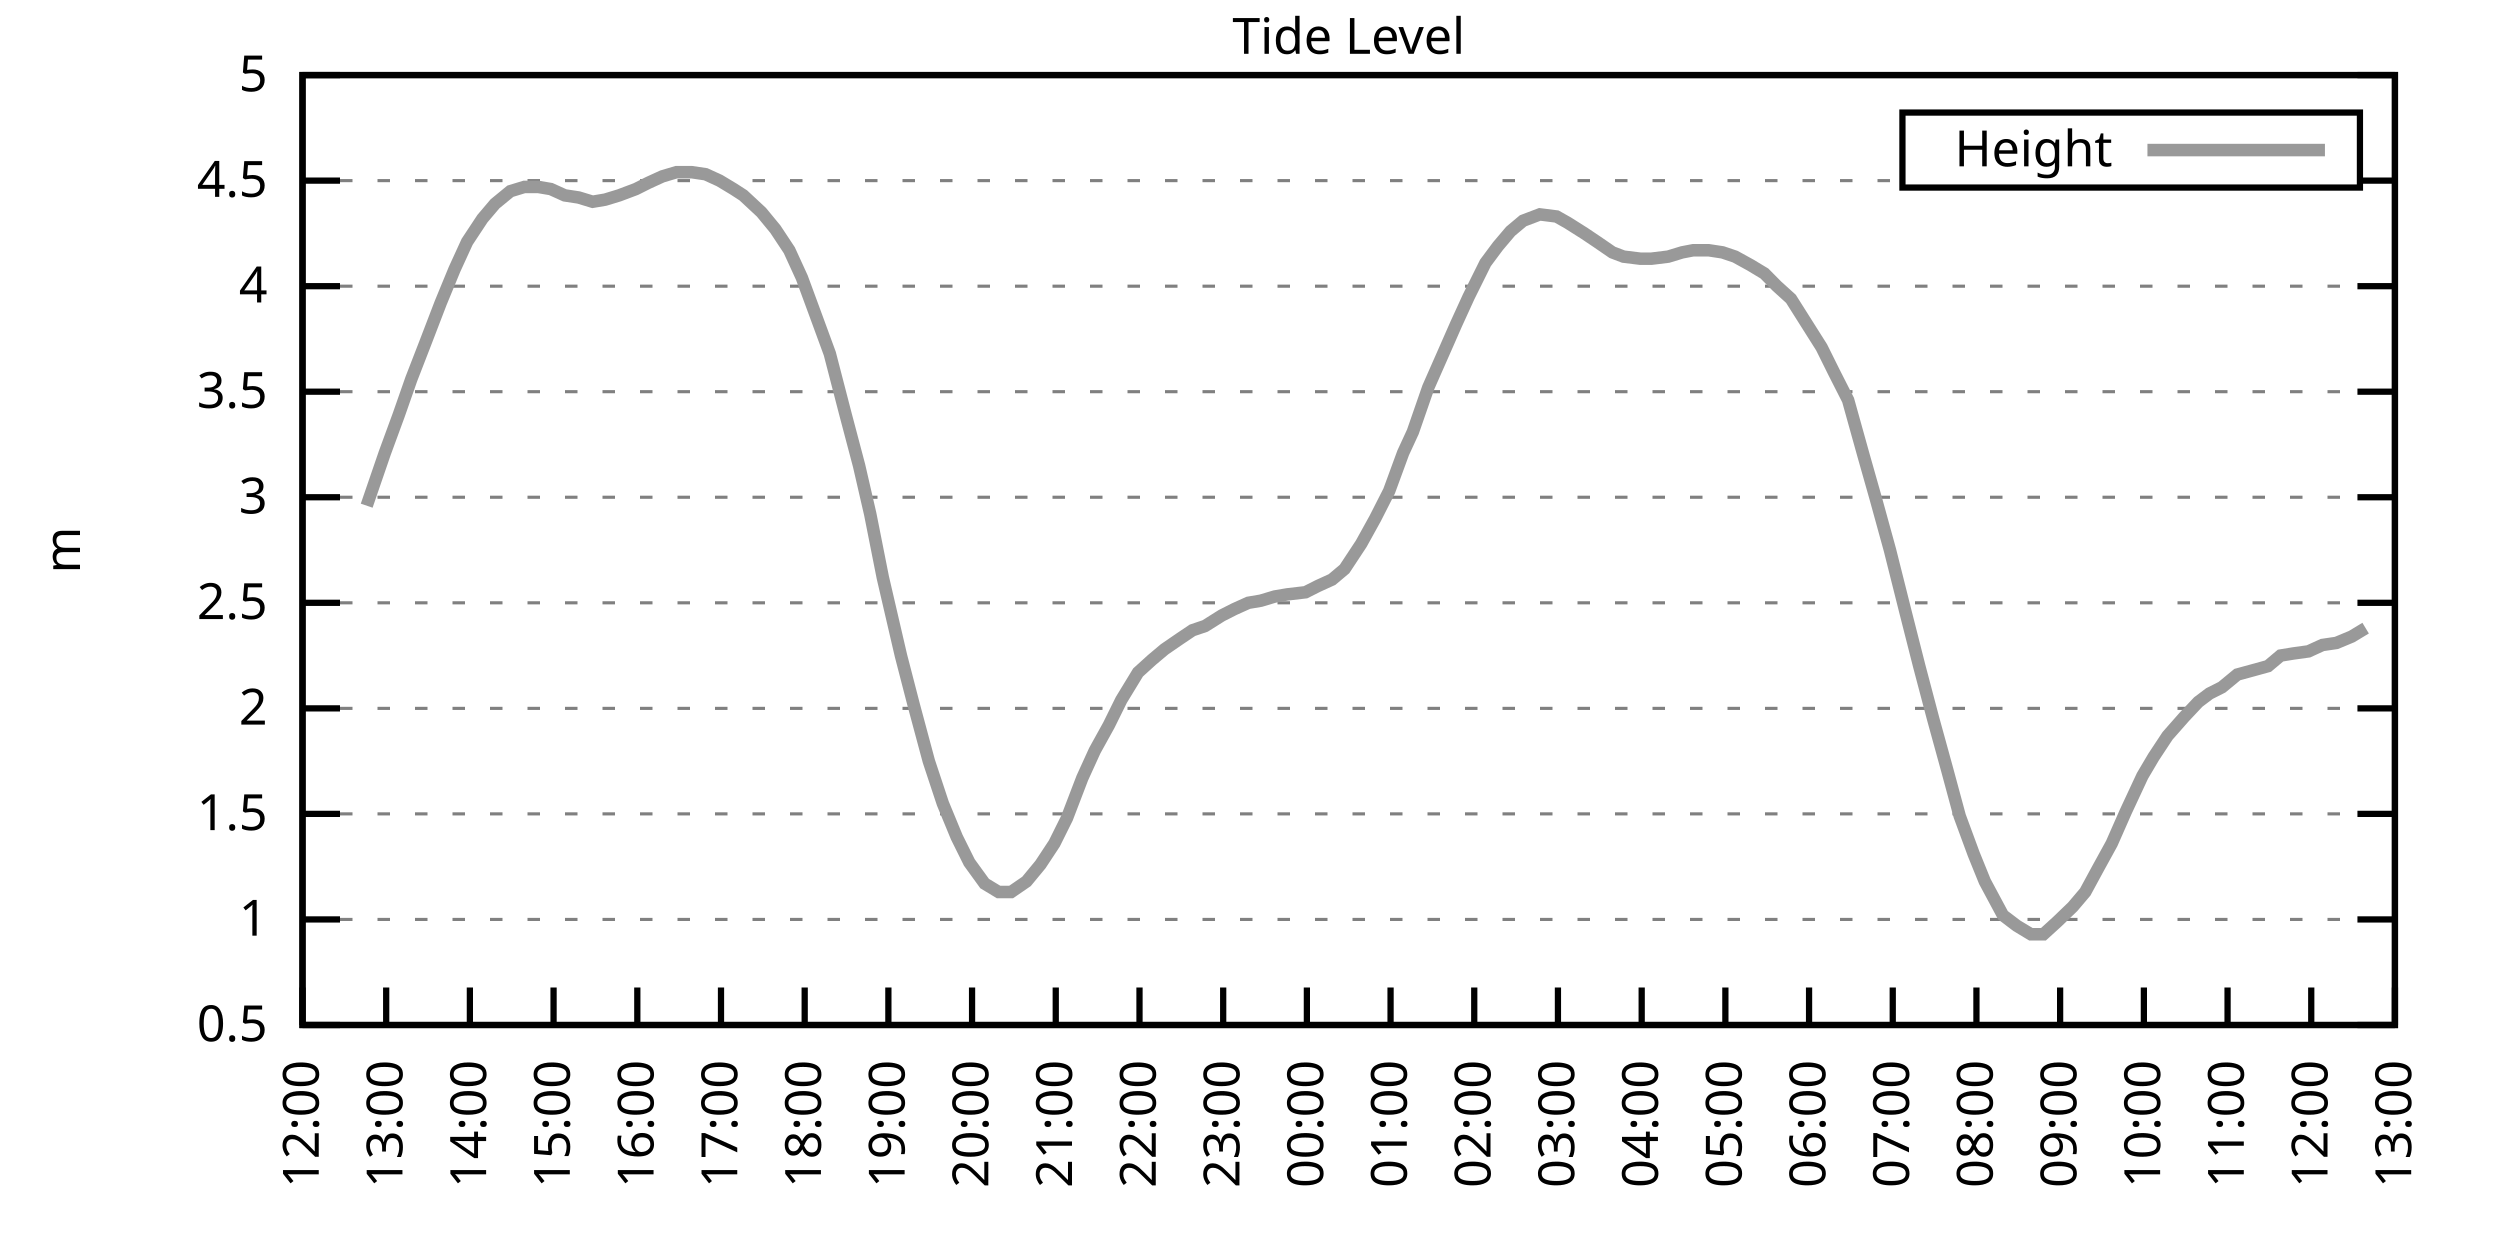
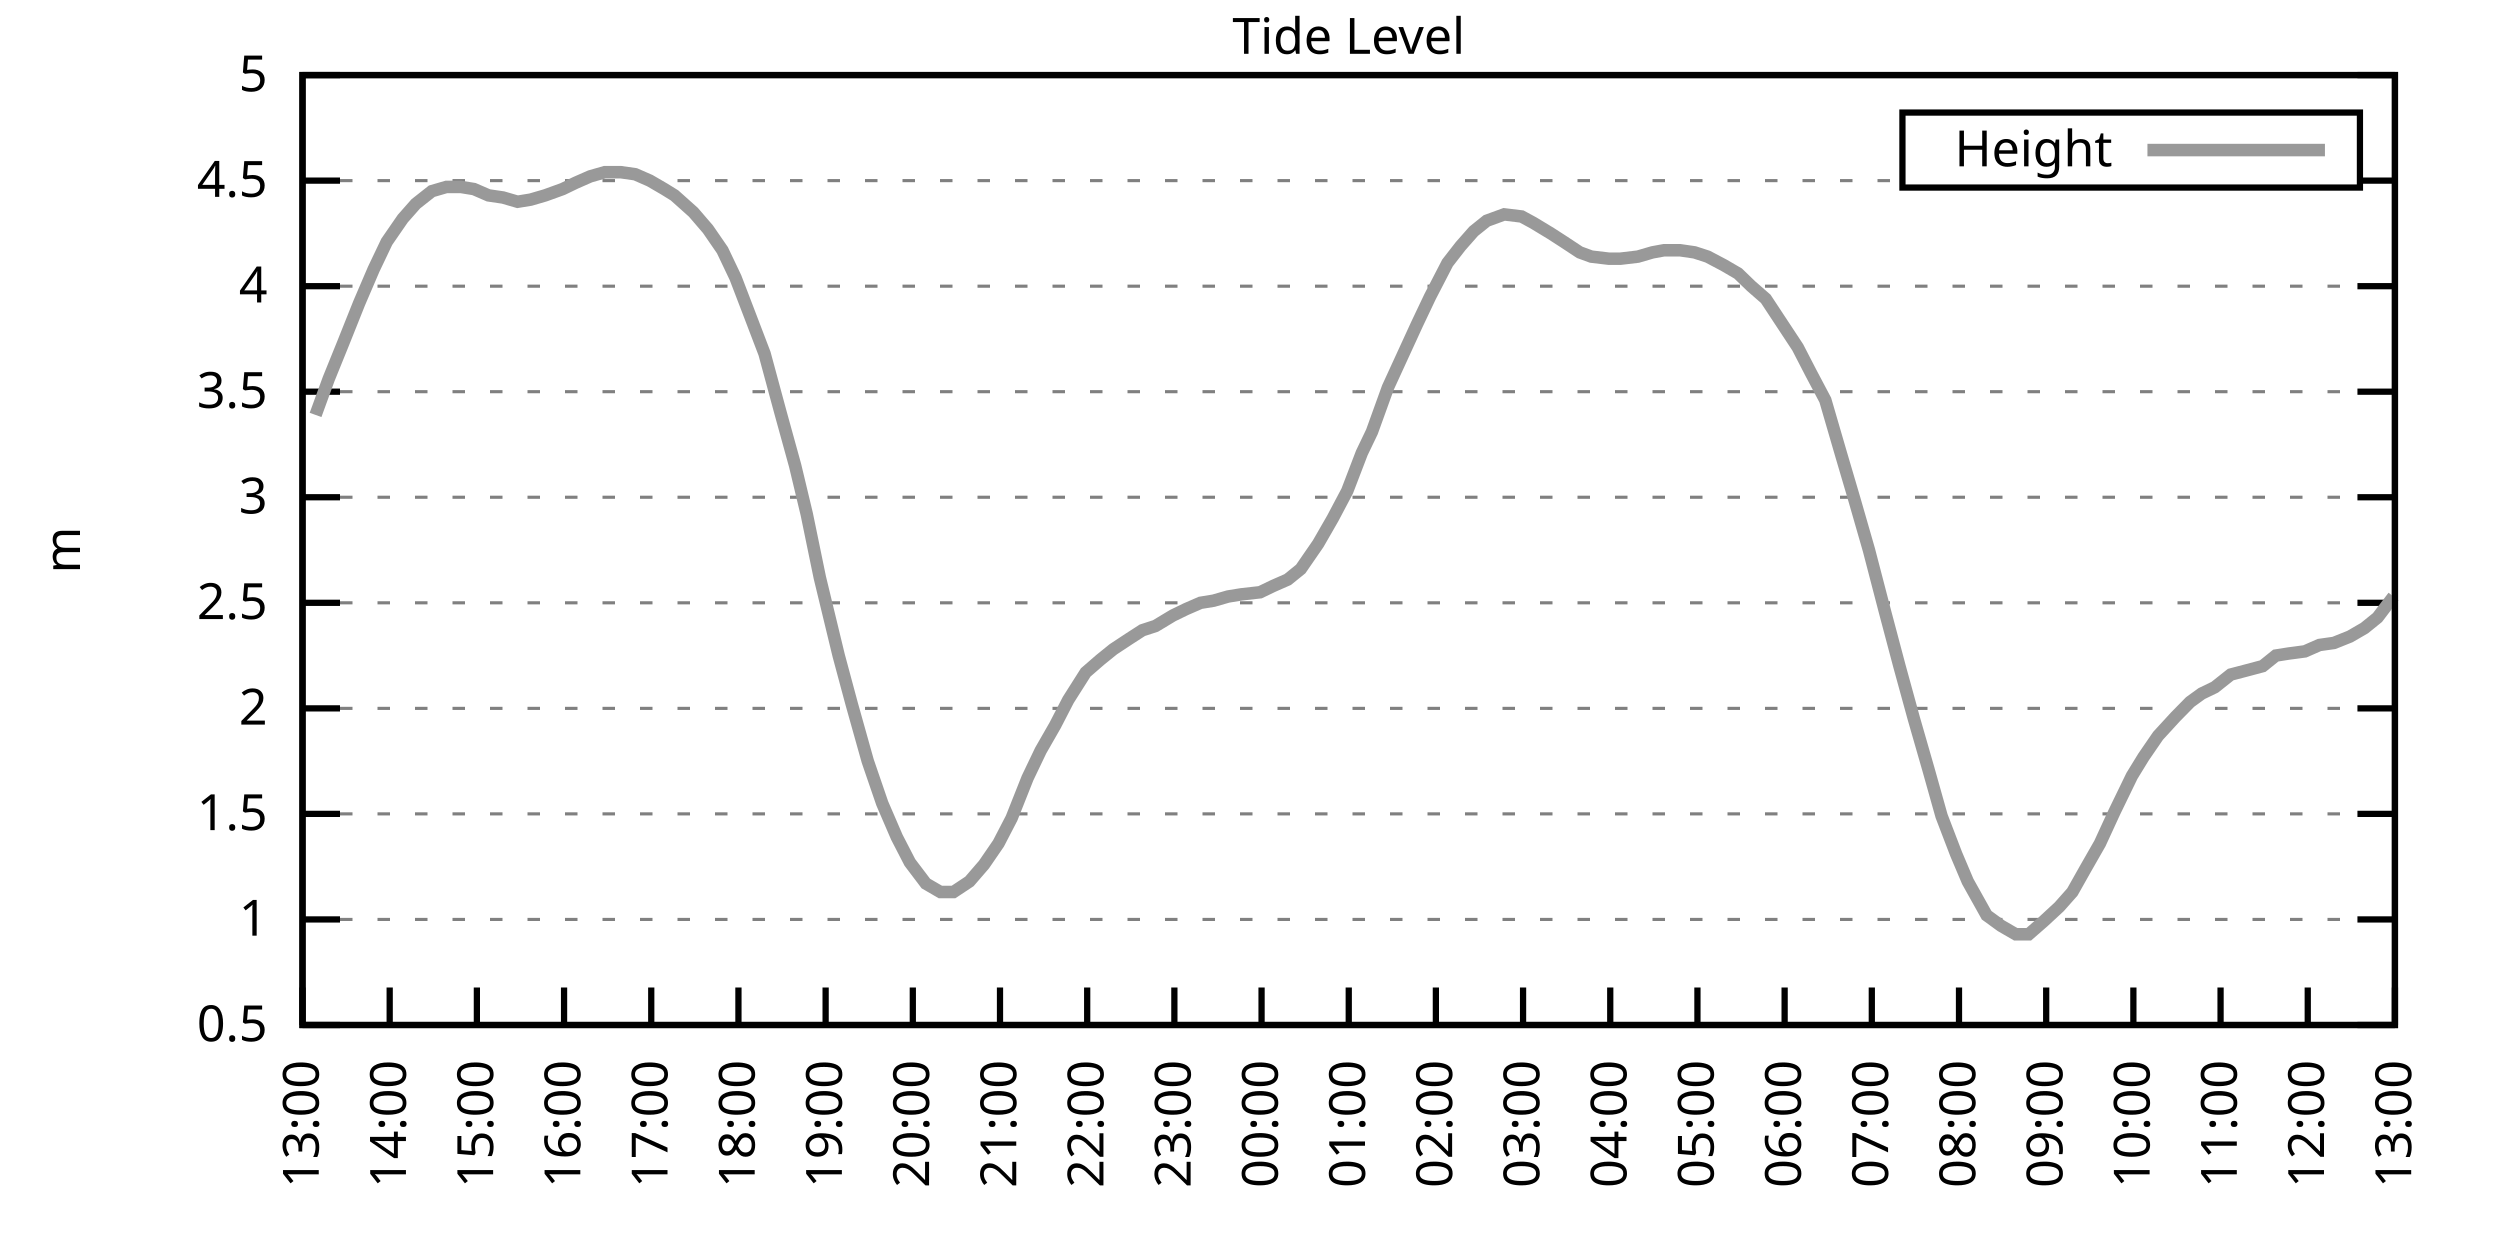
<svg xmlns="http://www.w3.org/2000/svg" xmlns:xlink="http://www.w3.org/1999/xlink" width="400" height="200" viewBox="0 0 400 200">
  <g id="gnuplot_canvas">
    <rect x="0" y="0" width="400" height="200" fill="none" />
    <defs>
      <circle id="gpDot" r="0.5" stroke-width="0.5" stroke="currentColor" />
      <path id="gpPt0" stroke-width="0.333" stroke="currentColor" d="M-1,0 h2 M0,-1 v2" />
      <path id="gpPt1" stroke-width="0.333" stroke="currentColor" d="M-1,-1 L1,1 M1,-1 L-1,1" />
      <path id="gpPt2" stroke-width="0.333" stroke="currentColor" d="M-1,0 L1,0 M0,-1 L0,1 M-1,-1 L1,1 M-1,1 L1,-1" />
      <rect id="gpPt3" stroke-width="0.333" stroke="currentColor" x="-1" y="-1" width="2" height="2" />
      <rect id="gpPt4" stroke-width="0.333" stroke="currentColor" fill="currentColor" x="-1" y="-1" width="2" height="2" />
      <circle id="gpPt5" stroke-width="0.333" stroke="currentColor" cx="0" cy="0" r="1" />
      <use xlink:href="#gpPt5" id="gpPt6" fill="currentColor" stroke="none" />
      <path id="gpPt7" stroke-width="0.333" stroke="currentColor" d="M0,-1.33 L-1.33,0.67 L1.33,0.67 z" />
      <use xlink:href="#gpPt7" id="gpPt8" fill="currentColor" stroke="none" />
      <use xlink:href="#gpPt7" id="gpPt9" stroke="currentColor" transform="rotate(180)" />
      <use xlink:href="#gpPt9" id="gpPt10" fill="currentColor" stroke="none" />
      <use xlink:href="#gpPt3" id="gpPt11" stroke="currentColor" transform="rotate(45)" />
      <use xlink:href="#gpPt11" id="gpPt12" fill="currentColor" stroke="none" />
      <path id="gpPt13" stroke-width="0.333" stroke="currentColor" d="M0,1.330 L1.265,0.411 L0.782,-1.067 L-0.782,-1.076 L-1.265,0.411 z" />
      <use xlink:href="#gpPt13" id="gpPt14" fill="currentColor" stroke="none" />
      <filter id="textbox" filterUnits="objectBoundingBox" x="0" y="0" height="1" width="1">
        <feFlood flood-color="white" flood-opacity="1" result="bgnd" />
        <feComposite in="SourceGraphic" in2="bgnd" operator="atop" />
      </filter>
      <filter id="greybox" filterUnits="objectBoundingBox" x="0" y="0" height="1" width="1">
        <feFlood flood-color="lightgrey" flood-opacity="1" result="grey" />
        <feComposite in="SourceGraphic" in2="grey" operator="atop" />
      </filter>
    </defs>
    <g fill="none" color="white" stroke="currentColor" stroke-width="1.00" stroke-linecap="butt" stroke-linejoin="miter">
</g>
    <g fill="none" color="black" stroke="currentColor" stroke-width="1.00" stroke-linecap="butt" stroke-linejoin="miter">
      <g stroke="none" shape-rendering="crispEdges">
        <polygon fill="rgb(255, 255, 255)" points="48.40,164.00 383.18,164.00 383.18,12.02 48.40,12.02 " />
      </g>
    </g>
    <g fill="none" color="black" stroke="currentColor" stroke-width="1.00" stroke-linecap="butt" stroke-linejoin="miter">
</g>
    <g fill="none" color="black" stroke="black" stroke-width="0.50" stroke-linecap="butt" stroke-linejoin="miter">
</g>
    <g fill="none" color="gray" stroke="currentColor" stroke-width="0.50" stroke-linecap="butt" stroke-linejoin="miter">
      <path stroke="gray" stroke-dasharray="2,4" class="gridline" d="M48.40,164.00 L383.19,164.00  " />
    </g>
    <g fill="none" color="gray" stroke="gray" stroke-width="1.00" stroke-linecap="butt" stroke-linejoin="miter">
</g>
    <g fill="none" color="black" stroke="currentColor" stroke-width="1.00" stroke-linecap="butt" stroke-linejoin="miter">
      <path stroke="black" d="M48.40,164.00 L54.40,164.00 M383.19,164.00 L377.19,164.00  " />
      <g transform="translate(42.80,166.60)" stroke="none" fill="black" font-family="Sans" font-size="8.00" text-anchor="end">
        <text>
          <tspan font-family="Sans"> 0.5</tspan>
        </text>
      </g>
    </g>
    <g fill="none" color="black" stroke="currentColor" stroke-width="1.00" stroke-linecap="butt" stroke-linejoin="miter">
</g>
    <g fill="none" color="black" stroke="black" stroke-width="0.50" stroke-linecap="butt" stroke-linejoin="miter">
</g>
    <g fill="none" color="gray" stroke="currentColor" stroke-width="0.50" stroke-linecap="butt" stroke-linejoin="miter">
      <path stroke="gray" stroke-dasharray="2,4" class="gridline" d="M48.40,147.11 L383.19,147.11  " />
    </g>
    <g fill="none" color="gray" stroke="gray" stroke-width="1.00" stroke-linecap="butt" stroke-linejoin="miter">
</g>
    <g fill="none" color="black" stroke="currentColor" stroke-width="1.00" stroke-linecap="butt" stroke-linejoin="miter">
      <path stroke="black" d="M48.40,147.11 L54.40,147.11 M383.19,147.11 L377.19,147.11  " />
      <g transform="translate(42.80,149.71)" stroke="none" fill="black" font-family="Sans" font-size="8.00" text-anchor="end">
        <text>
          <tspan font-family="Sans"> 1</tspan>
        </text>
      </g>
    </g>
    <g fill="none" color="black" stroke="currentColor" stroke-width="1.00" stroke-linecap="butt" stroke-linejoin="miter">
</g>
    <g fill="none" color="black" stroke="black" stroke-width="0.50" stroke-linecap="butt" stroke-linejoin="miter">
</g>
    <g fill="none" color="gray" stroke="currentColor" stroke-width="0.50" stroke-linecap="butt" stroke-linejoin="miter">
      <path stroke="gray" stroke-dasharray="2,4" class="gridline" d="M48.40,130.22 L383.19,130.22  " />
    </g>
    <g fill="none" color="gray" stroke="gray" stroke-width="1.00" stroke-linecap="butt" stroke-linejoin="miter">
</g>
    <g fill="none" color="black" stroke="currentColor" stroke-width="1.00" stroke-linecap="butt" stroke-linejoin="miter">
      <path stroke="black" d="M48.40,130.22 L54.40,130.22 M383.19,130.22 L377.19,130.22  " />
      <g transform="translate(42.80,132.82)" stroke="none" fill="black" font-family="Sans" font-size="8.00" text-anchor="end">
        <text>
          <tspan font-family="Sans"> 1.5</tspan>
        </text>
      </g>
    </g>
    <g fill="none" color="black" stroke="currentColor" stroke-width="1.00" stroke-linecap="butt" stroke-linejoin="miter">
</g>
    <g fill="none" color="black" stroke="black" stroke-width="0.50" stroke-linecap="butt" stroke-linejoin="miter">
</g>
    <g fill="none" color="gray" stroke="currentColor" stroke-width="0.50" stroke-linecap="butt" stroke-linejoin="miter">
      <path stroke="gray" stroke-dasharray="2,4" class="gridline" d="M48.40,113.34 L383.19,113.34  " />
    </g>
    <g fill="none" color="gray" stroke="gray" stroke-width="1.00" stroke-linecap="butt" stroke-linejoin="miter">
</g>
    <g fill="none" color="black" stroke="currentColor" stroke-width="1.00" stroke-linecap="butt" stroke-linejoin="miter">
      <path stroke="black" d="M48.40,113.34 L54.40,113.34 M383.19,113.34 L377.19,113.34  " />
      <g transform="translate(42.80,115.94)" stroke="none" fill="black" font-family="Sans" font-size="8.00" text-anchor="end">
        <text>
          <tspan font-family="Sans"> 2</tspan>
        </text>
      </g>
    </g>
    <g fill="none" color="black" stroke="currentColor" stroke-width="1.00" stroke-linecap="butt" stroke-linejoin="miter">
</g>
    <g fill="none" color="black" stroke="black" stroke-width="0.50" stroke-linecap="butt" stroke-linejoin="miter">
</g>
    <g fill="none" color="gray" stroke="currentColor" stroke-width="0.50" stroke-linecap="butt" stroke-linejoin="miter">
      <path stroke="gray" stroke-dasharray="2,4" class="gridline" d="M48.40,96.45 L383.19,96.45  " />
    </g>
    <g fill="none" color="gray" stroke="gray" stroke-width="1.00" stroke-linecap="butt" stroke-linejoin="miter">
</g>
    <g fill="none" color="black" stroke="currentColor" stroke-width="1.00" stroke-linecap="butt" stroke-linejoin="miter">
      <path stroke="black" d="M48.40,96.45 L54.40,96.45 M383.19,96.45 L377.19,96.45  " />
      <g transform="translate(42.80,99.05)" stroke="none" fill="black" font-family="Sans" font-size="8.00" text-anchor="end">
        <text>
          <tspan font-family="Sans"> 2.5</tspan>
        </text>
      </g>
    </g>
    <g fill="none" color="black" stroke="currentColor" stroke-width="1.00" stroke-linecap="butt" stroke-linejoin="miter">
</g>
    <g fill="none" color="black" stroke="black" stroke-width="0.50" stroke-linecap="butt" stroke-linejoin="miter">
</g>
    <g fill="none" color="gray" stroke="currentColor" stroke-width="0.50" stroke-linecap="butt" stroke-linejoin="miter">
      <path stroke="gray" stroke-dasharray="2,4" class="gridline" d="M48.40,79.56 L383.19,79.56  " />
    </g>
    <g fill="none" color="gray" stroke="gray" stroke-width="1.00" stroke-linecap="butt" stroke-linejoin="miter">
</g>
    <g fill="none" color="black" stroke="currentColor" stroke-width="1.00" stroke-linecap="butt" stroke-linejoin="miter">
      <path stroke="black" d="M48.40,79.56 L54.40,79.56 M383.19,79.56 L377.19,79.56  " />
      <g transform="translate(42.80,82.16)" stroke="none" fill="black" font-family="Sans" font-size="8.00" text-anchor="end">
        <text>
          <tspan font-family="Sans"> 3</tspan>
        </text>
      </g>
    </g>
    <g fill="none" color="black" stroke="currentColor" stroke-width="1.00" stroke-linecap="butt" stroke-linejoin="miter">
</g>
    <g fill="none" color="black" stroke="black" stroke-width="0.50" stroke-linecap="butt" stroke-linejoin="miter">
</g>
    <g fill="none" color="gray" stroke="currentColor" stroke-width="0.50" stroke-linecap="butt" stroke-linejoin="miter">
      <path stroke="gray" stroke-dasharray="2,4" class="gridline" d="M48.40,62.67 L383.19,62.67  " />
    </g>
    <g fill="none" color="gray" stroke="gray" stroke-width="1.00" stroke-linecap="butt" stroke-linejoin="miter">
</g>
    <g fill="none" color="black" stroke="currentColor" stroke-width="1.00" stroke-linecap="butt" stroke-linejoin="miter">
      <path stroke="black" d="M48.40,62.67 L54.40,62.67 M383.19,62.67 L377.19,62.67  " />
      <g transform="translate(42.80,65.27)" stroke="none" fill="black" font-family="Sans" font-size="8.00" text-anchor="end">
        <text>
          <tspan font-family="Sans"> 3.5</tspan>
        </text>
      </g>
    </g>
    <g fill="none" color="black" stroke="currentColor" stroke-width="1.00" stroke-linecap="butt" stroke-linejoin="miter">
</g>
    <g fill="none" color="black" stroke="black" stroke-width="0.50" stroke-linecap="butt" stroke-linejoin="miter">
</g>
    <g fill="none" color="gray" stroke="currentColor" stroke-width="0.50" stroke-linecap="butt" stroke-linejoin="miter">
      <path stroke="gray" stroke-dasharray="2,4" class="gridline" d="M48.40,45.79 L383.19,45.79  " />
    </g>
    <g fill="none" color="gray" stroke="gray" stroke-width="1.00" stroke-linecap="butt" stroke-linejoin="miter">
</g>
    <g fill="none" color="black" stroke="currentColor" stroke-width="1.00" stroke-linecap="butt" stroke-linejoin="miter">
      <path stroke="black" d="M48.40,45.79 L54.40,45.79 M383.19,45.79 L377.19,45.79  " />
      <g transform="translate(42.80,48.39)" stroke="none" fill="black" font-family="Sans" font-size="8.00" text-anchor="end">
        <text>
          <tspan font-family="Sans"> 4</tspan>
        </text>
      </g>
    </g>
    <g fill="none" color="black" stroke="currentColor" stroke-width="1.00" stroke-linecap="butt" stroke-linejoin="miter">
</g>
    <g fill="none" color="black" stroke="black" stroke-width="0.50" stroke-linecap="butt" stroke-linejoin="miter">
</g>
    <g fill="none" color="gray" stroke="currentColor" stroke-width="0.50" stroke-linecap="butt" stroke-linejoin="miter">
      <path stroke="gray" stroke-dasharray="2,4" class="gridline" d="M48.40,28.90 L304.39,28.90 M377.59,28.90 L383.19,28.90  " />
    </g>
    <g fill="none" color="gray" stroke="gray" stroke-width="1.00" stroke-linecap="butt" stroke-linejoin="miter">
</g>
    <g fill="none" color="black" stroke="currentColor" stroke-width="1.00" stroke-linecap="butt" stroke-linejoin="miter">
      <path stroke="black" d="M48.40,28.90 L54.40,28.90 M383.19,28.90 L377.19,28.90  " />
      <g transform="translate(42.80,31.50)" stroke="none" fill="black" font-family="Sans" font-size="8.00" text-anchor="end">
        <text>
          <tspan font-family="Sans"> 4.5</tspan>
        </text>
      </g>
    </g>
    <g fill="none" color="black" stroke="currentColor" stroke-width="1.00" stroke-linecap="butt" stroke-linejoin="miter">
</g>
    <g fill="none" color="black" stroke="black" stroke-width="0.50" stroke-linecap="butt" stroke-linejoin="miter">
</g>
    <g fill="none" color="gray" stroke="currentColor" stroke-width="0.50" stroke-linecap="butt" stroke-linejoin="miter">
      <path stroke="gray" stroke-dasharray="2,4" class="gridline" d="M48.40,12.01 L383.19,12.01  " />
    </g>
    <g fill="none" color="gray" stroke="gray" stroke-width="1.00" stroke-linecap="butt" stroke-linejoin="miter">
</g>
    <g fill="none" color="black" stroke="currentColor" stroke-width="1.00" stroke-linecap="butt" stroke-linejoin="miter">
      <path stroke="black" d="M48.40,12.01 L54.40,12.01 M383.19,12.01 L377.19,12.01  " />
      <g transform="translate(42.80,14.61)" stroke="none" fill="black" font-family="Sans" font-size="8.00" text-anchor="end">
        <text>
          <tspan font-family="Sans"> 5</tspan>
        </text>
      </g>
    </g>
    <g fill="none" color="black" stroke="currentColor" stroke-width="1.00" stroke-linecap="butt" stroke-linejoin="miter">
      <path stroke="black" d="M48.40,164.00 L48.40,158.00  " />
      <g transform="translate(51.00,169.60) rotate(270.00)" stroke="none" fill="black" font-family="Sans" font-size="8.00" text-anchor="end">
        <text>
-           <tspan font-family="Sans">12:00</tspan>
-         </text>
-       </g>
-     </g>
-     <g fill="none" color="black" stroke="currentColor" stroke-width="1.00" stroke-linecap="butt" stroke-linejoin="miter">
-       <path stroke="black" d="M61.79,164.00 L61.79,158.00  " />
-       <g transform="translate(64.39,169.60) rotate(270.00)" stroke="none" fill="black" font-family="Sans" font-size="8.00" text-anchor="end">
-         <text>
          <tspan font-family="Sans">13:00</tspan>
        </text>
      </g>
    </g>
    <g fill="none" color="black" stroke="currentColor" stroke-width="1.00" stroke-linecap="butt" stroke-linejoin="miter">
-       <path stroke="black" d="M75.18,164.00 L75.18,158.00  " />
-       <g transform="translate(77.78,169.60) rotate(270.00)" stroke="none" fill="black" font-family="Sans" font-size="8.00" text-anchor="end">
+       <path stroke="black" d="M62.35,164.00 L62.35,158.00  " />
+       <g transform="translate(64.95,169.60) rotate(270.00)" stroke="none" fill="black" font-family="Sans" font-size="8.00" text-anchor="end">
        <text>
          <tspan font-family="Sans">14:00</tspan>
        </text>
      </g>
    </g>
    <g fill="none" color="black" stroke="currentColor" stroke-width="1.00" stroke-linecap="butt" stroke-linejoin="miter">
-       <path stroke="black" d="M88.57,164.00 L88.57,158.00  " />
-       <g transform="translate(91.17,169.60) rotate(270.00)" stroke="none" fill="black" font-family="Sans" font-size="8.00" text-anchor="end">
+       <path stroke="black" d="M76.30,164.00 L76.30,158.00  " />
+       <g transform="translate(78.90,169.60) rotate(270.00)" stroke="none" fill="black" font-family="Sans" font-size="8.00" text-anchor="end">
        <text>
          <tspan font-family="Sans">15:00</tspan>
        </text>
      </g>
    </g>
    <g fill="none" color="black" stroke="currentColor" stroke-width="1.00" stroke-linecap="butt" stroke-linejoin="miter">
-       <path stroke="black" d="M101.97,164.00 L101.97,158.00  " />
-       <g transform="translate(104.57,169.60) rotate(270.00)" stroke="none" fill="black" font-family="Sans" font-size="8.00" text-anchor="end">
+       <path stroke="black" d="M90.25,164.00 L90.25,158.00  " />
+       <g transform="translate(92.85,169.60) rotate(270.00)" stroke="none" fill="black" font-family="Sans" font-size="8.00" text-anchor="end">
        <text>
          <tspan font-family="Sans">16:00</tspan>
        </text>
      </g>
    </g>
    <g fill="none" color="black" stroke="currentColor" stroke-width="1.00" stroke-linecap="butt" stroke-linejoin="miter">
-       <path stroke="black" d="M115.36,164.00 L115.36,158.00  " />
-       <g transform="translate(117.96,169.60) rotate(270.00)" stroke="none" fill="black" font-family="Sans" font-size="8.00" text-anchor="end">
+       <path stroke="black" d="M104.20,164.00 L104.20,158.00  " />
+       <g transform="translate(106.80,169.60) rotate(270.00)" stroke="none" fill="black" font-family="Sans" font-size="8.00" text-anchor="end">
        <text>
          <tspan font-family="Sans">17:00</tspan>
        </text>
      </g>
    </g>
    <g fill="none" color="black" stroke="currentColor" stroke-width="1.00" stroke-linecap="butt" stroke-linejoin="miter">
-       <path stroke="black" d="M128.75,164.00 L128.75,158.00  " />
-       <g transform="translate(131.35,169.60) rotate(270.00)" stroke="none" fill="black" font-family="Sans" font-size="8.00" text-anchor="end">
+       <path stroke="black" d="M118.15,164.00 L118.15,158.00  " />
+       <g transform="translate(120.75,169.60) rotate(270.00)" stroke="none" fill="black" font-family="Sans" font-size="8.00" text-anchor="end">
        <text>
          <tspan font-family="Sans">18:00</tspan>
        </text>
      </g>
    </g>
    <g fill="none" color="black" stroke="currentColor" stroke-width="1.00" stroke-linecap="butt" stroke-linejoin="miter">
-       <path stroke="black" d="M142.14,164.00 L142.14,158.00  " />
-       <g transform="translate(144.74,169.60) rotate(270.00)" stroke="none" fill="black" font-family="Sans" font-size="8.00" text-anchor="end">
+       <path stroke="black" d="M132.10,164.00 L132.10,158.00  " />
+       <g transform="translate(134.70,169.60) rotate(270.00)" stroke="none" fill="black" font-family="Sans" font-size="8.00" text-anchor="end">
        <text>
          <tspan font-family="Sans">19:00</tspan>
        </text>
      </g>
    </g>
    <g fill="none" color="black" stroke="currentColor" stroke-width="1.00" stroke-linecap="butt" stroke-linejoin="miter">
-       <path stroke="black" d="M155.53,164.00 L155.53,158.00  " />
-       <g transform="translate(158.13,169.60) rotate(270.00)" stroke="none" fill="black" font-family="Sans" font-size="8.00" text-anchor="end">
+       <path stroke="black" d="M146.05,164.00 L146.05,158.00  " />
+       <g transform="translate(148.65,169.60) rotate(270.00)" stroke="none" fill="black" font-family="Sans" font-size="8.00" text-anchor="end">
        <text>
          <tspan font-family="Sans">20:00</tspan>
        </text>
      </g>
    </g>
    <g fill="none" color="black" stroke="currentColor" stroke-width="1.00" stroke-linecap="butt" stroke-linejoin="miter">
-       <path stroke="black" d="M168.92,164.00 L168.92,158.00  " />
-       <g transform="translate(171.52,169.60) rotate(270.00)" stroke="none" fill="black" font-family="Sans" font-size="8.00" text-anchor="end">
+       <path stroke="black" d="M160.00,164.00 L160.00,158.00  " />
+       <g transform="translate(162.60,169.60) rotate(270.00)" stroke="none" fill="black" font-family="Sans" font-size="8.00" text-anchor="end">
        <text>
          <tspan font-family="Sans">21:00</tspan>
        </text>
      </g>
    </g>
    <g fill="none" color="black" stroke="currentColor" stroke-width="1.00" stroke-linecap="butt" stroke-linejoin="miter">
-       <path stroke="black" d="M182.32,164.00 L182.32,158.00  " />
-       <g transform="translate(184.92,169.60) rotate(270.00)" stroke="none" fill="black" font-family="Sans" font-size="8.00" text-anchor="end">
+       <path stroke="black" d="M173.95,164.00 L173.95,158.00  " />
+       <g transform="translate(176.55,169.60) rotate(270.00)" stroke="none" fill="black" font-family="Sans" font-size="8.00" text-anchor="end">
        <text>
          <tspan font-family="Sans">22:00</tspan>
        </text>
      </g>
    </g>
    <g fill="none" color="black" stroke="currentColor" stroke-width="1.00" stroke-linecap="butt" stroke-linejoin="miter">
-       <path stroke="black" d="M195.71,164.00 L195.71,158.00  " />
-       <g transform="translate(198.31,169.60) rotate(270.00)" stroke="none" fill="black" font-family="Sans" font-size="8.00" text-anchor="end">
+       <path stroke="black" d="M187.90,164.00 L187.90,158.00  " />
+       <g transform="translate(190.50,169.60) rotate(270.00)" stroke="none" fill="black" font-family="Sans" font-size="8.00" text-anchor="end">
        <text>
          <tspan font-family="Sans">23:00</tspan>
        </text>
      </g>
    </g>
    <g fill="none" color="black" stroke="currentColor" stroke-width="1.00" stroke-linecap="butt" stroke-linejoin="miter">
-       <path stroke="black" d="M209.10,164.00 L209.10,158.00  " />
-       <g transform="translate(211.70,169.60) rotate(270.00)" stroke="none" fill="black" font-family="Sans" font-size="8.00" text-anchor="end">
+       <path stroke="black" d="M201.85,164.00 L201.85,158.00  " />
+       <g transform="translate(204.45,169.60) rotate(270.00)" stroke="none" fill="black" font-family="Sans" font-size="8.00" text-anchor="end">
        <text>
          <tspan font-family="Sans">00:00</tspan>
        </text>
      </g>
    </g>
    <g fill="none" color="black" stroke="currentColor" stroke-width="1.00" stroke-linecap="butt" stroke-linejoin="miter">
-       <path stroke="black" d="M222.49,164.00 L222.49,158.00  " />
-       <g transform="translate(225.09,169.60) rotate(270.00)" stroke="none" fill="black" font-family="Sans" font-size="8.00" text-anchor="end">
+       <path stroke="black" d="M215.80,164.00 L215.80,158.00  " />
+       <g transform="translate(218.40,169.60) rotate(270.00)" stroke="none" fill="black" font-family="Sans" font-size="8.00" text-anchor="end">
        <text>
          <tspan font-family="Sans">01:00</tspan>
        </text>
      </g>
    </g>
    <g fill="none" color="black" stroke="currentColor" stroke-width="1.00" stroke-linecap="butt" stroke-linejoin="miter">
-       <path stroke="black" d="M235.88,164.00 L235.88,158.00  " />
-       <g transform="translate(238.48,169.60) rotate(270.00)" stroke="none" fill="black" font-family="Sans" font-size="8.00" text-anchor="end">
+       <path stroke="black" d="M229.74,164.00 L229.74,158.00  " />
+       <g transform="translate(232.34,169.60) rotate(270.00)" stroke="none" fill="black" font-family="Sans" font-size="8.00" text-anchor="end">
        <text>
          <tspan font-family="Sans">02:00</tspan>
        </text>
      </g>
    </g>
    <g fill="none" color="black" stroke="currentColor" stroke-width="1.00" stroke-linecap="butt" stroke-linejoin="miter">
-       <path stroke="black" d="M249.27,164.00 L249.27,158.00  " />
-       <g transform="translate(251.87,169.60) rotate(270.00)" stroke="none" fill="black" font-family="Sans" font-size="8.00" text-anchor="end">
+       <path stroke="black" d="M243.69,164.00 L243.69,158.00  " />
+       <g transform="translate(246.29,169.60) rotate(270.00)" stroke="none" fill="black" font-family="Sans" font-size="8.00" text-anchor="end">
        <text>
          <tspan font-family="Sans">03:00</tspan>
        </text>
      </g>
    </g>
    <g fill="none" color="black" stroke="currentColor" stroke-width="1.00" stroke-linecap="butt" stroke-linejoin="miter">
-       <path stroke="black" d="M262.67,164.00 L262.67,158.00  " />
-       <g transform="translate(265.27,169.60) rotate(270.00)" stroke="none" fill="black" font-family="Sans" font-size="8.00" text-anchor="end">
+       <path stroke="black" d="M257.64,164.00 L257.64,158.00  " />
+       <g transform="translate(260.24,169.60) rotate(270.00)" stroke="none" fill="black" font-family="Sans" font-size="8.00" text-anchor="end">
        <text>
          <tspan font-family="Sans">04:00</tspan>
        </text>
      </g>
    </g>
    <g fill="none" color="black" stroke="currentColor" stroke-width="1.00" stroke-linecap="butt" stroke-linejoin="miter">
-       <path stroke="black" d="M276.06,164.00 L276.06,158.00  " />
-       <g transform="translate(278.66,169.60) rotate(270.00)" stroke="none" fill="black" font-family="Sans" font-size="8.00" text-anchor="end">
+       <path stroke="black" d="M271.59,164.00 L271.59,158.00  " />
+       <g transform="translate(274.19,169.60) rotate(270.00)" stroke="none" fill="black" font-family="Sans" font-size="8.00" text-anchor="end">
        <text>
          <tspan font-family="Sans">05:00</tspan>
        </text>
      </g>
    </g>
    <g fill="none" color="black" stroke="currentColor" stroke-width="1.00" stroke-linecap="butt" stroke-linejoin="miter">
-       <path stroke="black" d="M289.45,164.00 L289.45,158.00  " />
-       <g transform="translate(292.05,169.60) rotate(270.00)" stroke="none" fill="black" font-family="Sans" font-size="8.00" text-anchor="end">
+       <path stroke="black" d="M285.54,164.00 L285.54,158.00  " />
+       <g transform="translate(288.14,169.60) rotate(270.00)" stroke="none" fill="black" font-family="Sans" font-size="8.00" text-anchor="end">
        <text>
          <tspan font-family="Sans">06:00</tspan>
        </text>
      </g>
    </g>
    <g fill="none" color="black" stroke="currentColor" stroke-width="1.00" stroke-linecap="butt" stroke-linejoin="miter">
-       <path stroke="black" d="M302.84,164.00 L302.84,158.00  " />
-       <g transform="translate(305.44,169.60) rotate(270.00)" stroke="none" fill="black" font-family="Sans" font-size="8.00" text-anchor="end">
+       <path stroke="black" d="M299.49,164.00 L299.49,158.00  " />
+       <g transform="translate(302.09,169.60) rotate(270.00)" stroke="none" fill="black" font-family="Sans" font-size="8.00" text-anchor="end">
        <text>
          <tspan font-family="Sans">07:00</tspan>
        </text>
      </g>
    </g>
    <g fill="none" color="black" stroke="currentColor" stroke-width="1.00" stroke-linecap="butt" stroke-linejoin="miter">
-       <path stroke="black" d="M316.23,164.00 L316.23,158.00  " />
-       <g transform="translate(318.83,169.60) rotate(270.00)" stroke="none" fill="black" font-family="Sans" font-size="8.00" text-anchor="end">
+       <path stroke="black" d="M313.44,164.00 L313.44,158.00  " />
+       <g transform="translate(316.04,169.60) rotate(270.00)" stroke="none" fill="black" font-family="Sans" font-size="8.00" text-anchor="end">
        <text>
          <tspan font-family="Sans">08:00</tspan>
        </text>
      </g>
    </g>
    <g fill="none" color="black" stroke="currentColor" stroke-width="1.00" stroke-linecap="butt" stroke-linejoin="miter">
-       <path stroke="black" d="M329.62,164.00 L329.62,158.00  " />
-       <g transform="translate(332.22,169.60) rotate(270.00)" stroke="none" fill="black" font-family="Sans" font-size="8.00" text-anchor="end">
+       <path stroke="black" d="M327.39,164.00 L327.39,158.00  " />
+       <g transform="translate(329.99,169.60) rotate(270.00)" stroke="none" fill="black" font-family="Sans" font-size="8.00" text-anchor="end">
        <text>
          <tspan font-family="Sans">09:00</tspan>
        </text>
      </g>
    </g>
    <g fill="none" color="black" stroke="currentColor" stroke-width="1.00" stroke-linecap="butt" stroke-linejoin="miter">
-       <path stroke="black" d="M343.02,164.00 L343.02,158.00  " />
-       <g transform="translate(345.62,169.60) rotate(270.00)" stroke="none" fill="black" font-family="Sans" font-size="8.00" text-anchor="end">
+       <path stroke="black" d="M341.34,164.00 L341.34,158.00  " />
+       <g transform="translate(343.94,169.60) rotate(270.00)" stroke="none" fill="black" font-family="Sans" font-size="8.00" text-anchor="end">
        <text>
          <tspan font-family="Sans">10:00</tspan>
        </text>
      </g>
    </g>
    <g fill="none" color="black" stroke="currentColor" stroke-width="1.00" stroke-linecap="butt" stroke-linejoin="miter">
-       <path stroke="black" d="M356.41,164.00 L356.41,158.00  " />
-       <g transform="translate(359.01,169.60) rotate(270.00)" stroke="none" fill="black" font-family="Sans" font-size="8.00" text-anchor="end">
+       <path stroke="black" d="M355.29,164.00 L355.29,158.00  " />
+       <g transform="translate(357.89,169.60) rotate(270.00)" stroke="none" fill="black" font-family="Sans" font-size="8.00" text-anchor="end">
        <text>
          <tspan font-family="Sans">11:00</tspan>
        </text>
      </g>
    </g>
    <g fill="none" color="black" stroke="currentColor" stroke-width="1.00" stroke-linecap="butt" stroke-linejoin="miter">
-       <path stroke="black" d="M369.80,164.00 L369.80,158.00  " />
-       <g transform="translate(372.40,169.60) rotate(270.00)" stroke="none" fill="black" font-family="Sans" font-size="8.00" text-anchor="end">
+       <path stroke="black" d="M369.24,164.00 L369.24,158.00  " />
+       <g transform="translate(371.84,169.60) rotate(270.00)" stroke="none" fill="black" font-family="Sans" font-size="8.00" text-anchor="end">
        <text>
          <tspan font-family="Sans">12:00</tspan>
        </text>
      </g>
    </g>
    <g fill="none" color="black" stroke="currentColor" stroke-width="1.00" stroke-linecap="butt" stroke-linejoin="miter">
      <path stroke="black" d="M383.19,164.00 L383.19,158.00  " />
      <g transform="translate(385.79,169.60) rotate(270.00)" stroke="none" fill="black" font-family="Sans" font-size="8.00" text-anchor="end">
        <text>
          <tspan font-family="Sans">13:00</tspan>
        </text>
      </g>
    </g>
    <g fill="none" color="black" stroke="currentColor" stroke-width="1.00" stroke-linecap="butt" stroke-linejoin="miter">
</g>
    <g fill="none" color="black" stroke="currentColor" stroke-width="1.00" stroke-linecap="butt" stroke-linejoin="miter">
      <path stroke="black" d="M48.40,12.01 L48.40,164.00 L383.19,164.00 L383.19,12.01 L48.40,12.01 Z  " />
    </g>
    <g fill="none" color="black" stroke="currentColor" stroke-width="1.00" stroke-linecap="butt" stroke-linejoin="miter">
</g>
    <g fill="none" color="black" stroke="currentColor" stroke-width="1.00" stroke-linecap="butt" stroke-linejoin="miter">
      <path stroke="black" d="M304.39,30.01 L304.39,18.01 L377.59,18.01 L377.59,30.01 L304.39,30.01 Z  " />
    </g>
    <g id="Tide_level_plot_1">
      <g fill="none" color="white" stroke="black" stroke-width="2.00" stroke-linecap="butt" stroke-linejoin="miter">
</g>
      <g fill="none" color="black" stroke="currentColor" stroke-width="2.00" stroke-linecap="butt" stroke-linejoin="miter">
        <g transform="translate(337.99,26.61)" stroke="none" fill="black" font-family="Sans" font-size="8.00" text-anchor="end">
          <text>
            <tspan font-family="Sans">Height</tspan>
          </text>
        </g>
      </g>
      <g fill="none" color="black" stroke="currentColor" stroke-width="2.00" stroke-linecap="butt" stroke-linejoin="miter">
-         <path stroke="rgb(153, 153, 153)" d="M343.59,24.01 L371.99,24.01 M58.67,80.91 L61.57,72.47 L63.80,66.39 L65.81,60.65 L68.04,54.90 L70.50,48.49   L72.73,43.08 L74.74,38.69 L77.19,34.98 L79.20,32.61 L81.66,30.59 L83.89,29.91 L86.12,29.91 L88.13,30.25   L90.36,31.26 L92.59,31.60 L94.82,32.28 L96.83,31.94 L99.06,31.26 L101.74,30.25 L103.75,29.24 L105.98,28.22   L108.22,27.55 L110.67,27.55 L112.90,27.88 L115.13,28.90 L117.37,30.25 L118.93,31.26 L121.83,33.96 L124.06,36.67   L126.29,40.04 L128.30,44.43 L130.54,50.51 L132.77,56.59 L135.22,66.05 L137.45,74.49 L139.24,82.26 L141.25,92.40   L144.15,104.89 L146.16,112.66 L148.61,121.78 L150.85,128.54 L153.08,133.94 L155.09,137.99 L157.54,141.37 L159.77,142.72   L161.78,142.72 L164.24,141.03 L166.47,138.33 L168.70,134.95 L170.71,130.90 L173.17,124.48 L175.17,120.09 L177.41,116.04   L179.41,111.99 L182.09,107.59 L184.32,105.57 L186.33,103.88 L188.79,102.19 L190.80,100.84 L192.81,100.16 L195.48,98.48   L197.49,97.46 L199.73,96.45 L201.73,96.11 L203.97,95.44 L205.97,95.10 L208.88,94.76 L210.88,93.75 L213.12,92.73   L215.13,91.04 L217.80,86.99 L220.04,82.94 L222.27,78.55 L224.50,72.47 L226.06,69.09 L228.52,62.00 L231.20,55.92   L232.98,51.87 L234.99,47.47 L237.67,42.07 L239.68,39.37 L241.69,37.00 L243.69,35.32 L246.37,34.30 L249.05,34.64   L250.84,35.65 L253.51,37.34 L255.52,38.69 L257.98,40.38 L259.76,41.06 L262.44,41.39 L264.23,41.39 L266.91,41.06   L269.14,40.38 L270.92,40.04 L273.38,40.04 L275.61,40.38 L277.62,41.06 L280.07,42.41 L282.31,43.76 L284.32,45.79   L286.55,47.81 L291.46,55.58 L293.47,59.63 L295.70,64.02 L298.15,72.81 L300.16,79.90 L302.39,88.00 L304.85,97.80   L307.08,106.58 L309.31,115.03 L311.54,123.13 L313.55,130.56 L315.79,136.64 L317.57,141.03 L320.47,146.44 L322.70,148.13   L324.94,149.48 L326.95,149.48 L329.18,147.45 L331.63,145.09 L333.64,142.72 L335.65,139.01 L337.88,134.95 L340.11,129.89   L342.79,124.14 L344.58,121.11 L346.81,117.73 L349.49,114.69 L351.72,112.32 L353.51,110.97 L355.51,109.96 L357.97,107.93   L360.42,107.26 L362.88,106.58 L364.89,104.89 L366.90,104.56 L369.35,104.22 L371.58,103.20 L373.82,102.87 L376.27,101.85   L378.50,100.50  " />
+         <path stroke="rgb(153, 153, 153)" d="M343.59,24.01 L371.99,24.01 M50.49,66.39 L52.58,60.65 L54.91,54.90 L57.47,48.49 L59.79,43.08 L61.88,38.69   L64.44,34.98 L66.53,32.61 L69.09,30.59 L71.42,29.91 L73.74,29.91 L75.83,30.25 L78.16,31.26 L80.48,31.60   L82.81,32.28 L84.90,31.94 L87.23,31.26 L90.02,30.25 L92.11,29.24 L94.43,28.22 L96.76,27.55 L99.32,27.55   L101.64,27.88 L103.97,28.90 L106.29,30.25 L107.92,31.26 L110.94,33.96 L113.27,36.67 L115.59,40.04 L117.68,44.43   L120.01,50.51 L122.33,56.59 L124.89,66.05 L127.22,74.49 L129.08,82.26 L131.17,92.40 L134.19,104.89 L136.28,112.66   L138.84,121.78 L141.16,128.54 L143.49,133.94 L145.58,137.99 L148.14,141.37 L150.46,142.72 L152.56,142.72 L155.11,141.03   L157.44,138.33 L159.76,134.95 L161.86,130.90 L164.41,124.48 L166.51,120.09 L168.83,116.04 L170.92,111.99 L173.71,107.59   L176.04,105.57 L178.13,103.88 L180.69,102.19 L182.78,100.84 L184.87,100.16 L187.66,98.48 L189.76,97.46 L192.08,96.45   L194.17,96.11 L196.50,95.44 L198.59,95.10 L201.61,94.76 L203.71,93.75 L206.03,92.73 L208.12,91.04 L210.91,86.99   L213.24,82.94 L215.56,78.55 L217.89,72.47 L219.51,69.09 L222.07,62.00 L224.86,55.92 L226.72,51.87 L228.81,47.47   L231.60,42.07 L233.70,39.37 L235.79,37.00 L237.88,35.32 L240.67,34.30 L243.46,34.64 L245.32,35.65 L248.11,37.34   L250.20,38.69 L252.76,40.38 L254.62,41.06 L257.41,41.39 L259.27,41.39 L262.06,41.06 L264.39,40.38 L266.25,40.04   L268.80,40.04 L271.13,40.38 L273.22,41.06 L275.78,42.41 L278.10,43.76 L280.20,45.79 L282.52,47.81 L287.64,55.58   L289.73,59.63 L292.05,64.02 L294.61,72.81 L296.70,79.90 L299.03,88.00 L301.58,97.80 L303.91,106.58 L306.23,115.03   L308.56,123.13 L310.65,130.56 L312.98,136.64 L314.84,141.03 L317.86,146.44 L320.18,148.13 L322.51,149.48 L324.60,149.48   L326.93,147.45 L329.48,145.09 L331.58,142.72 L333.67,139.01 L335.99,134.95 L338.32,129.89 L341.11,124.14 L342.97,121.11   L345.29,117.73 L348.08,114.69 L350.41,112.32 L352.27,110.97 L354.36,109.96 L356.92,107.93 L359.48,107.26 L362.03,106.58   L364.13,104.89 L366.22,104.56 L368.78,104.22 L371.10,103.20 L373.43,102.87 L375.98,101.85 L378.31,100.50 L380.40,98.81   L382.96,95.44  " />
      </g>
    </g>
    <g fill="none" color="black" stroke="currentColor" stroke-width="2.00" stroke-linecap="butt" stroke-linejoin="miter">
</g>
    <g fill="none" color="black" stroke="black" stroke-width="1.00" stroke-linecap="butt" stroke-linejoin="miter">
</g>
    <g fill="none" color="black" stroke="currentColor" stroke-width="1.00" stroke-linecap="butt" stroke-linejoin="miter">
      <path stroke="black" d="M48.40,12.01 L48.40,164.00 L383.19,164.00 L383.19,12.01 L48.40,12.01 Z  " />
      <g transform="translate(12.80,88.01) rotate(270.00)" stroke="none" fill="black" font-family="Sans" font-size="8.00" text-anchor="middle">
        <text>
          <tspan font-family="Sans">m</tspan>
        </text>
      </g>
    </g>
    <g fill="none" color="black" stroke="currentColor" stroke-width="1.00" stroke-linecap="butt" stroke-linejoin="miter">
</g>
    <g fill="none" color="black" stroke="currentColor" stroke-width="1.00" stroke-linecap="butt" stroke-linejoin="miter">
      <g transform="translate(215.79,8.61)" stroke="none" fill="black" font-family="Sans" font-size="8.00" text-anchor="middle">
        <text>
          <tspan font-family="Sans">Tide Level</tspan>
        </text>
      </g>
    </g>
    <g fill="none" color="black" stroke="currentColor" stroke-width="1.00" stroke-linecap="butt" stroke-linejoin="miter">
</g>
  </g>
</svg>
